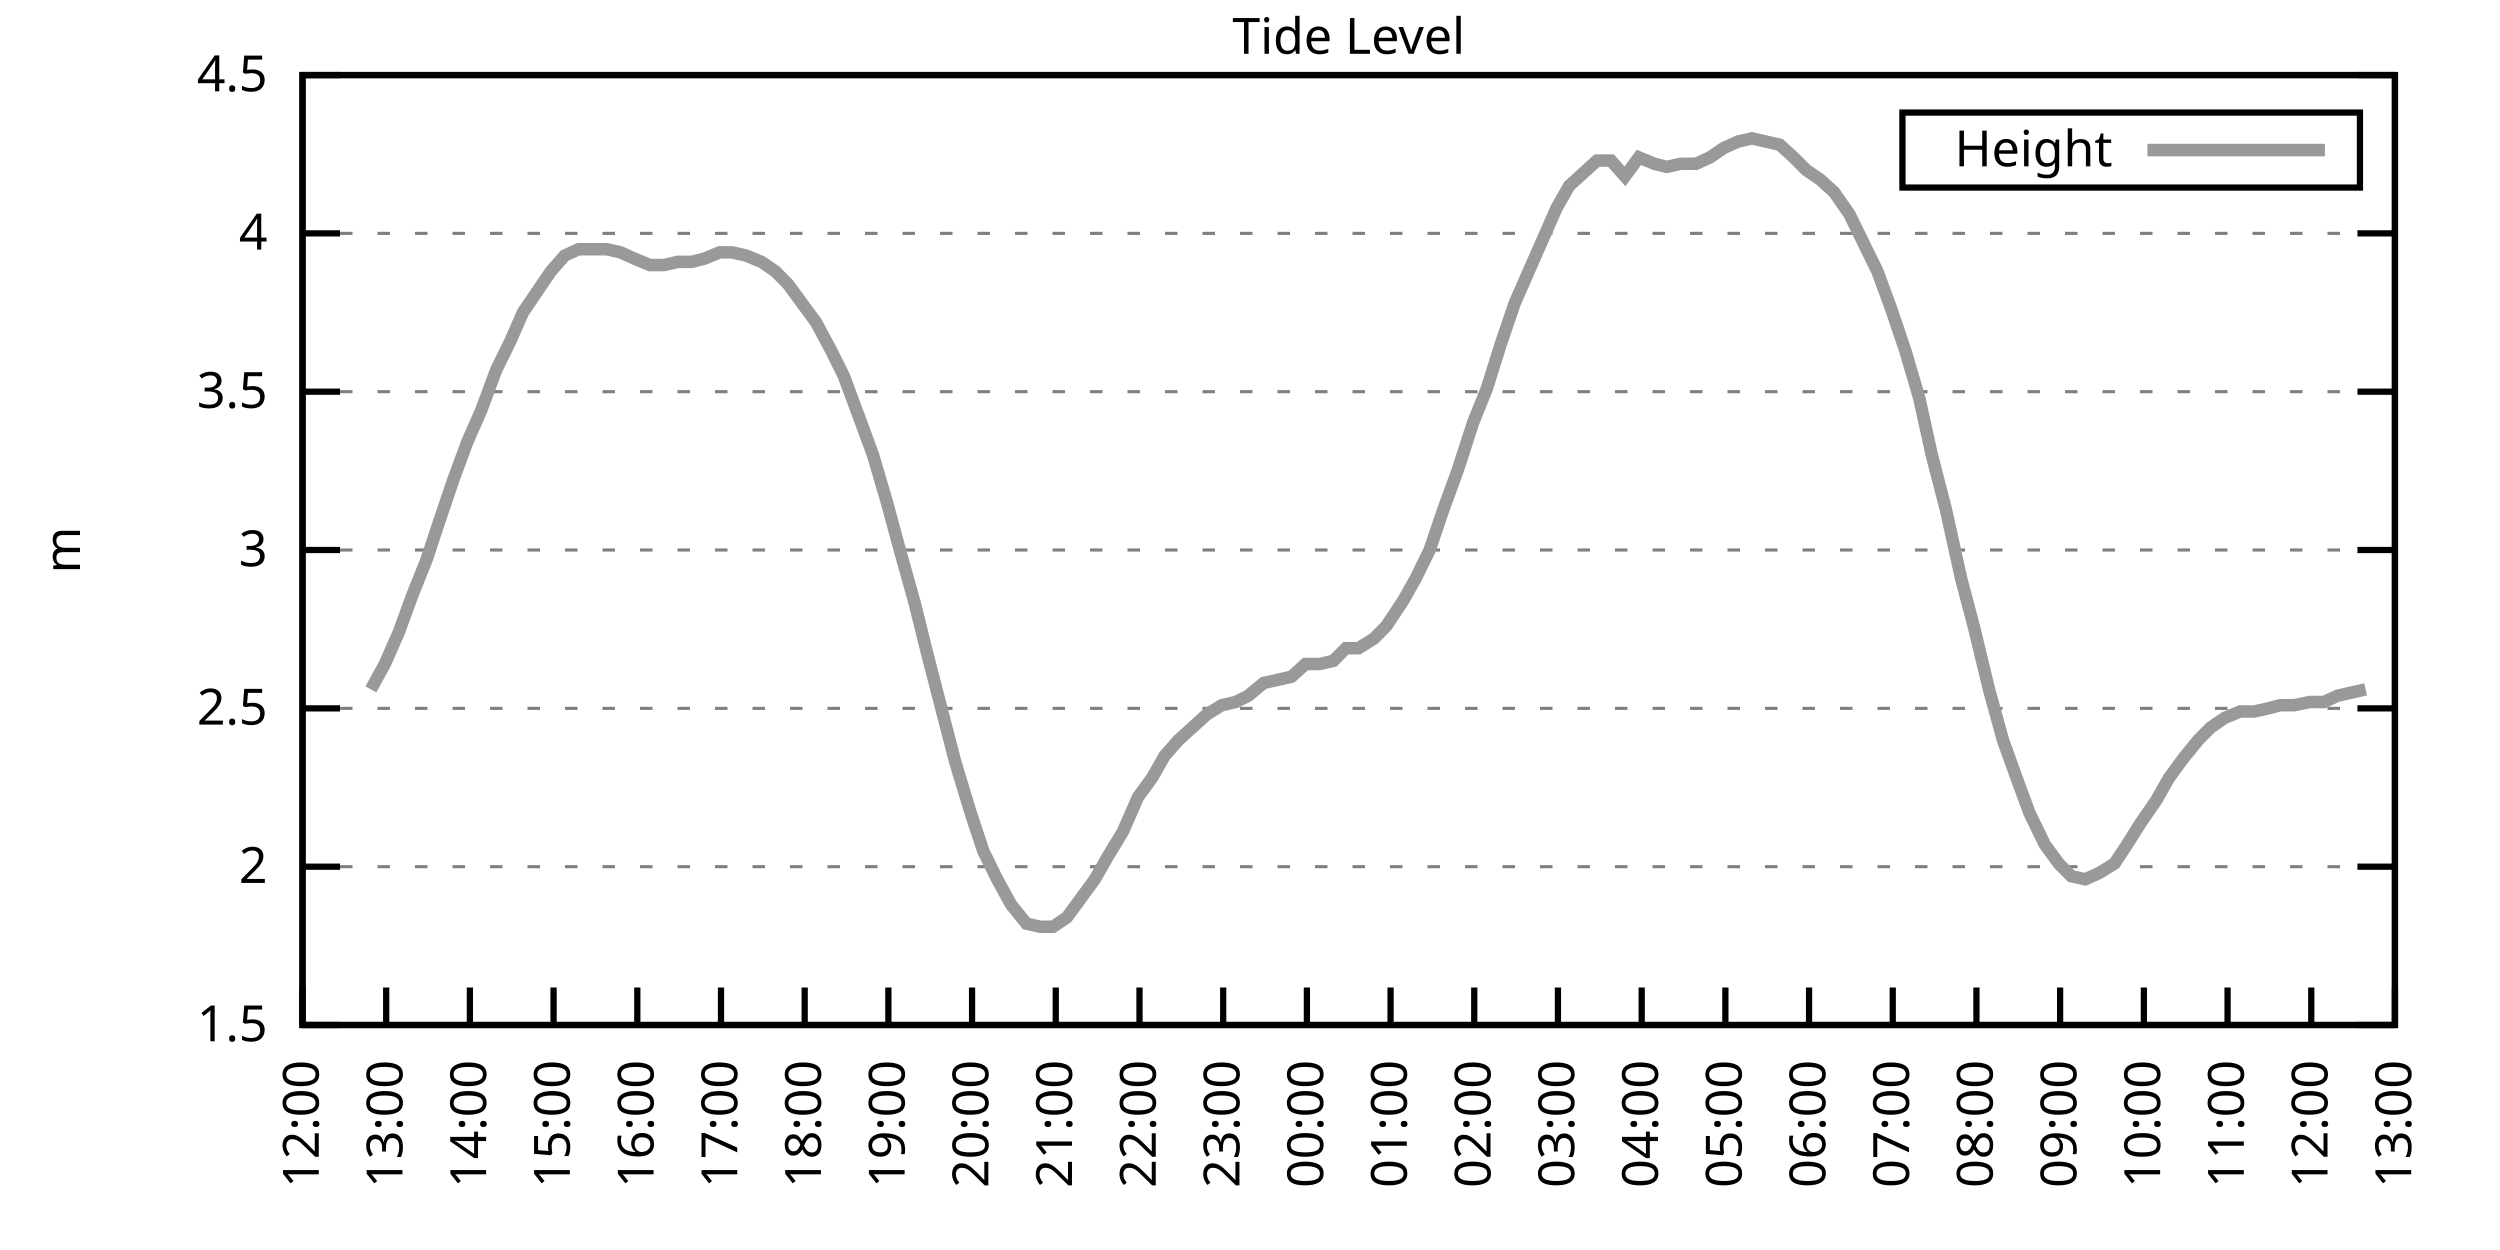
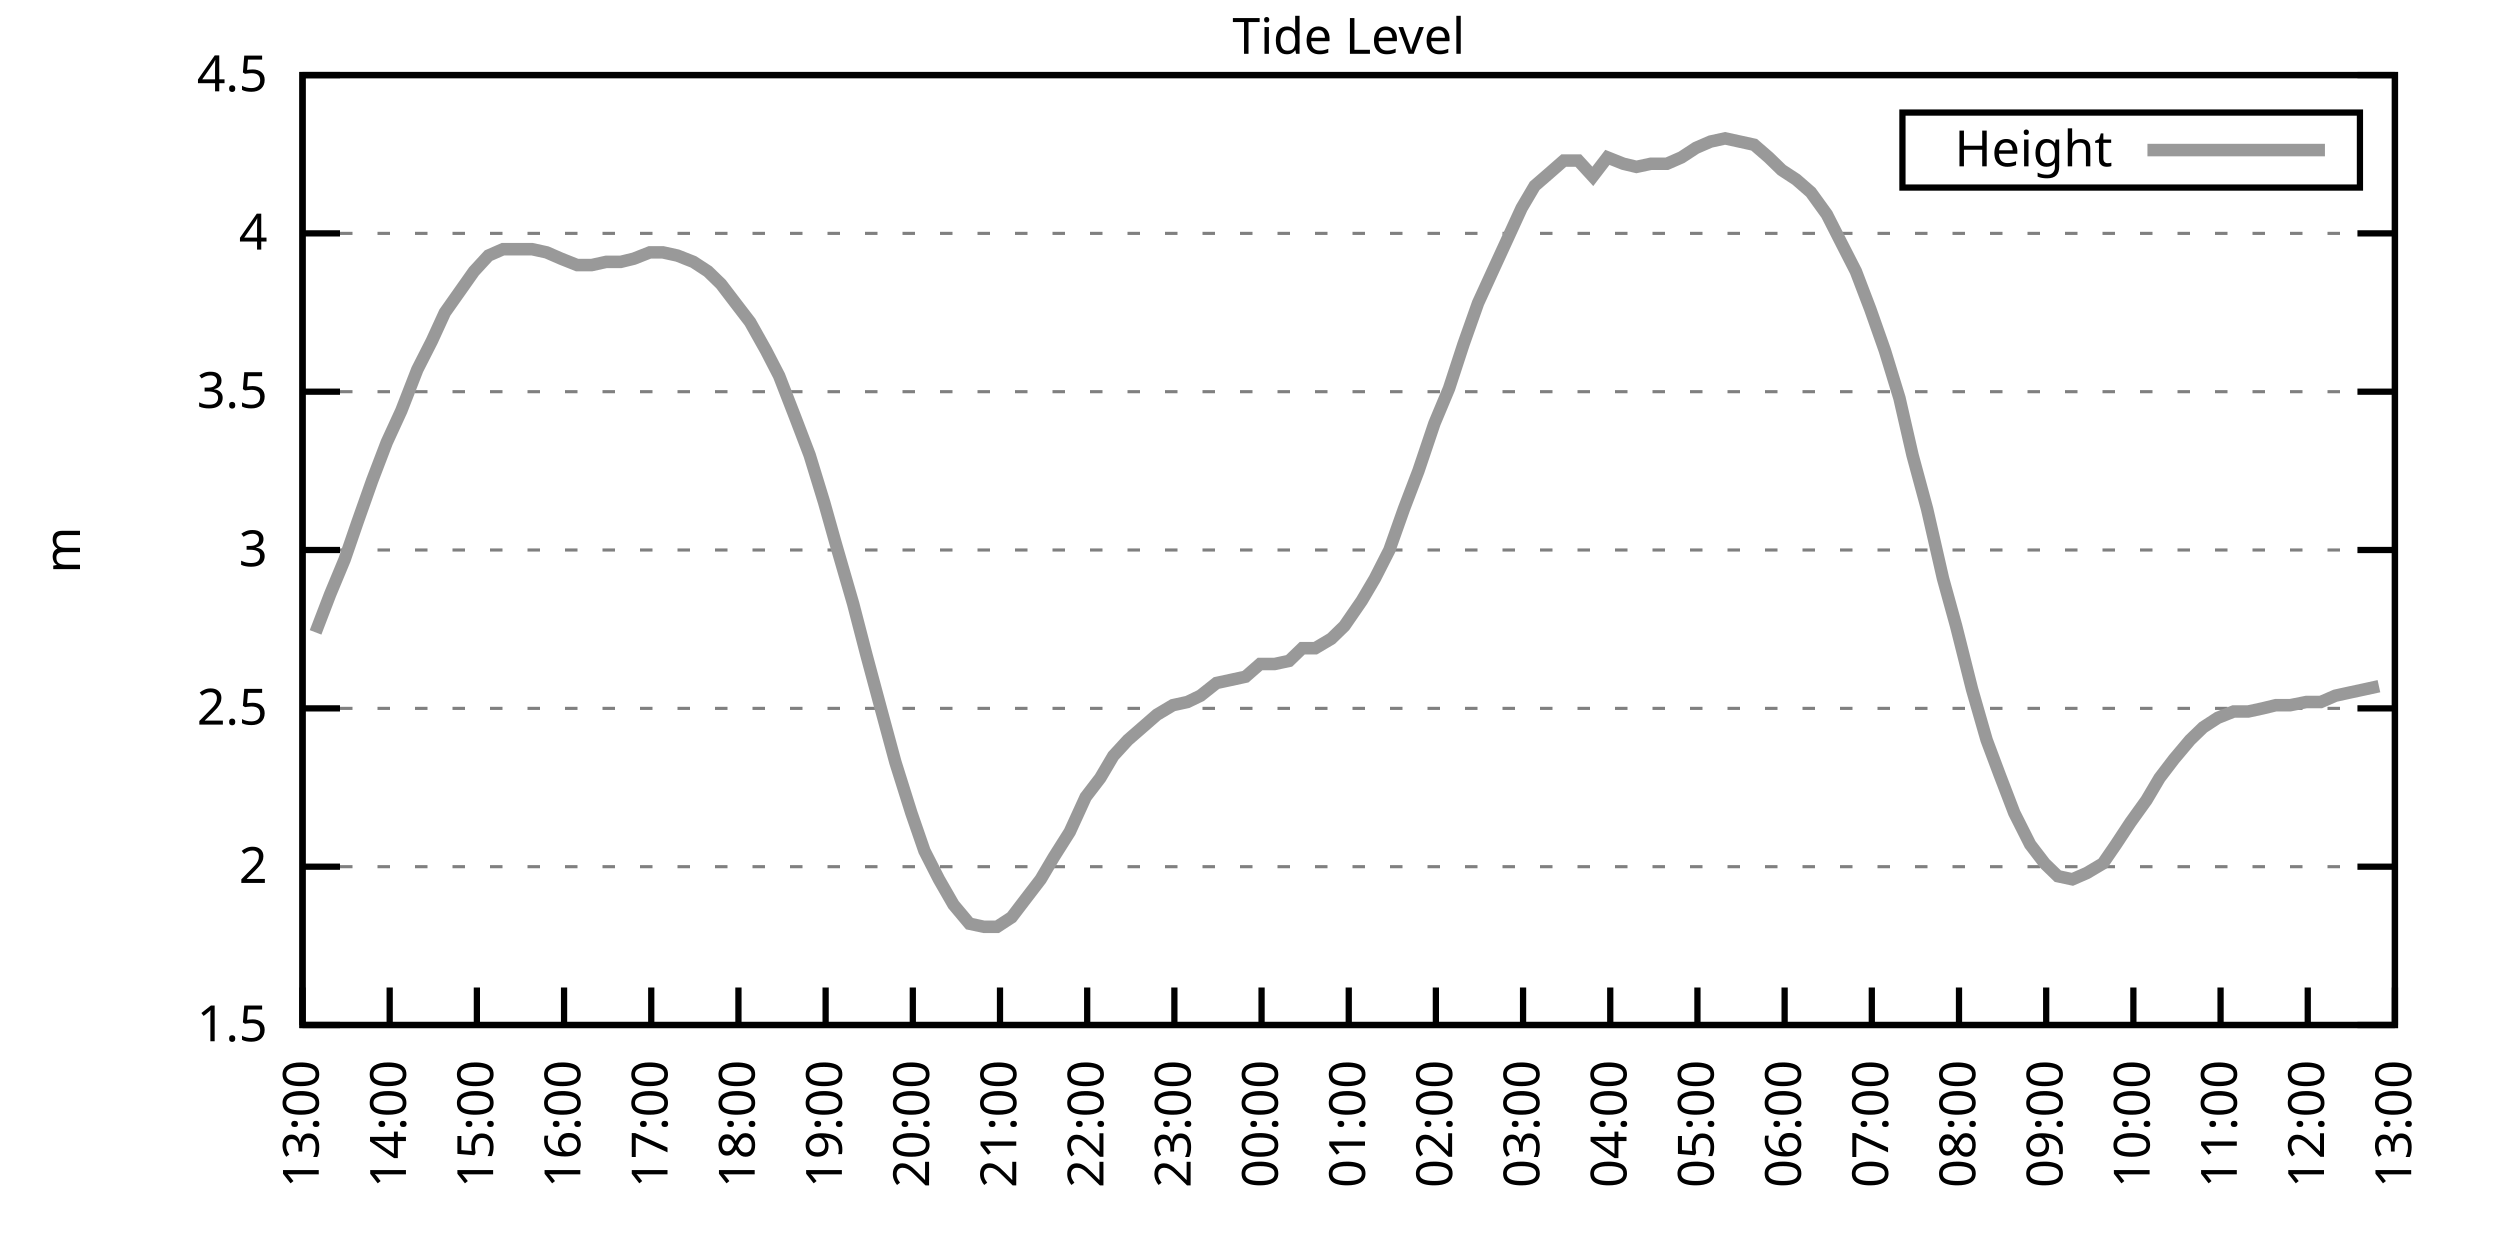
<svg xmlns="http://www.w3.org/2000/svg" xmlns:xlink="http://www.w3.org/1999/xlink" width="400" height="200" viewBox="0 0 400 200">
  <g id="gnuplot_canvas">
    <rect x="0" y="0" width="400" height="200" fill="none" />
    <defs>
      <circle id="gpDot" r="0.5" stroke-width="0.5" stroke="currentColor" />
      <path id="gpPt0" stroke-width="0.333" stroke="currentColor" d="M-1,0 h2 M0,-1 v2" />
      <path id="gpPt1" stroke-width="0.333" stroke="currentColor" d="M-1,-1 L1,1 M1,-1 L-1,1" />
      <path id="gpPt2" stroke-width="0.333" stroke="currentColor" d="M-1,0 L1,0 M0,-1 L0,1 M-1,-1 L1,1 M-1,1 L1,-1" />
      <rect id="gpPt3" stroke-width="0.333" stroke="currentColor" x="-1" y="-1" width="2" height="2" />
      <rect id="gpPt4" stroke-width="0.333" stroke="currentColor" fill="currentColor" x="-1" y="-1" width="2" height="2" />
      <circle id="gpPt5" stroke-width="0.333" stroke="currentColor" cx="0" cy="0" r="1" />
      <use xlink:href="#gpPt5" id="gpPt6" fill="currentColor" stroke="none" />
      <path id="gpPt7" stroke-width="0.333" stroke="currentColor" d="M0,-1.33 L-1.33,0.67 L1.33,0.67 z" />
      <use xlink:href="#gpPt7" id="gpPt8" fill="currentColor" stroke="none" />
      <use xlink:href="#gpPt7" id="gpPt9" stroke="currentColor" transform="rotate(180)" />
      <use xlink:href="#gpPt9" id="gpPt10" fill="currentColor" stroke="none" />
      <use xlink:href="#gpPt3" id="gpPt11" stroke="currentColor" transform="rotate(45)" />
      <use xlink:href="#gpPt11" id="gpPt12" fill="currentColor" stroke="none" />
      <path id="gpPt13" stroke-width="0.333" stroke="currentColor" d="M0,1.330 L1.265,0.411 L0.782,-1.067 L-0.782,-1.076 L-1.265,0.411 z" />
      <use xlink:href="#gpPt13" id="gpPt14" fill="currentColor" stroke="none" />
      <filter id="textbox" filterUnits="objectBoundingBox" x="0" y="0" height="1" width="1">
        <feFlood flood-color="white" flood-opacity="1" result="bgnd" />
        <feComposite in="SourceGraphic" in2="bgnd" operator="atop" />
      </filter>
      <filter id="greybox" filterUnits="objectBoundingBox" x="0" y="0" height="1" width="1">
        <feFlood flood-color="lightgrey" flood-opacity="1" result="grey" />
        <feComposite in="SourceGraphic" in2="grey" operator="atop" />
      </filter>
    </defs>
    <g fill="none" color="white" stroke="currentColor" stroke-width="1.00" stroke-linecap="butt" stroke-linejoin="miter">
</g>
    <g fill="none" color="black" stroke="currentColor" stroke-width="1.00" stroke-linecap="butt" stroke-linejoin="miter">
      <g stroke="none" shape-rendering="crispEdges">
        <polygon fill="rgb(255, 255, 255)" points="48.40,164.00 383.18,164.00 383.18,12.02 48.40,12.02 " />
      </g>
    </g>
    <g fill="none" color="black" stroke="currentColor" stroke-width="1.00" stroke-linecap="butt" stroke-linejoin="miter">
</g>
    <g fill="none" color="black" stroke="black" stroke-width="0.50" stroke-linecap="butt" stroke-linejoin="miter">
</g>
    <g fill="none" color="gray" stroke="currentColor" stroke-width="0.50" stroke-linecap="butt" stroke-linejoin="miter">
      <path stroke="gray" stroke-dasharray="2,4" class="gridline" d="M48.40,164.00 L383.19,164.00  " />
    </g>
    <g fill="none" color="gray" stroke="gray" stroke-width="1.00" stroke-linecap="butt" stroke-linejoin="miter">
</g>
    <g fill="none" color="black" stroke="currentColor" stroke-width="1.00" stroke-linecap="butt" stroke-linejoin="miter">
      <path stroke="black" d="M48.40,164.00 L54.40,164.00 M383.19,164.00 L377.19,164.00  " />
      <g transform="translate(42.80,166.60)" stroke="none" fill="black" font-family="Sans" font-size="8.00" text-anchor="end">
        <text>
          <tspan font-family="Sans"> 1.5</tspan>
        </text>
      </g>
    </g>
    <g fill="none" color="black" stroke="currentColor" stroke-width="1.00" stroke-linecap="butt" stroke-linejoin="miter">
</g>
    <g fill="none" color="black" stroke="black" stroke-width="0.50" stroke-linecap="butt" stroke-linejoin="miter">
</g>
    <g fill="none" color="gray" stroke="currentColor" stroke-width="0.50" stroke-linecap="butt" stroke-linejoin="miter">
      <path stroke="gray" stroke-dasharray="2,4" class="gridline" d="M48.40,138.67 L383.19,138.67  " />
    </g>
    <g fill="none" color="gray" stroke="gray" stroke-width="1.00" stroke-linecap="butt" stroke-linejoin="miter">
</g>
    <g fill="none" color="black" stroke="currentColor" stroke-width="1.00" stroke-linecap="butt" stroke-linejoin="miter">
      <path stroke="black" d="M48.40,138.67 L54.40,138.67 M383.19,138.67 L377.19,138.67  " />
      <g transform="translate(42.80,141.27)" stroke="none" fill="black" font-family="Sans" font-size="8.00" text-anchor="end">
        <text>
          <tspan font-family="Sans"> 2</tspan>
        </text>
      </g>
    </g>
    <g fill="none" color="black" stroke="currentColor" stroke-width="1.00" stroke-linecap="butt" stroke-linejoin="miter">
</g>
    <g fill="none" color="black" stroke="black" stroke-width="0.50" stroke-linecap="butt" stroke-linejoin="miter">
</g>
    <g fill="none" color="gray" stroke="currentColor" stroke-width="0.50" stroke-linecap="butt" stroke-linejoin="miter">
      <path stroke="gray" stroke-dasharray="2,4" class="gridline" d="M48.40,113.34 L383.19,113.34  " />
    </g>
    <g fill="none" color="gray" stroke="gray" stroke-width="1.00" stroke-linecap="butt" stroke-linejoin="miter">
</g>
    <g fill="none" color="black" stroke="currentColor" stroke-width="1.00" stroke-linecap="butt" stroke-linejoin="miter">
      <path stroke="black" d="M48.40,113.34 L54.40,113.34 M383.19,113.34 L377.19,113.34  " />
      <g transform="translate(42.80,115.94)" stroke="none" fill="black" font-family="Sans" font-size="8.00" text-anchor="end">
        <text>
          <tspan font-family="Sans"> 2.5</tspan>
        </text>
      </g>
    </g>
    <g fill="none" color="black" stroke="currentColor" stroke-width="1.00" stroke-linecap="butt" stroke-linejoin="miter">
</g>
    <g fill="none" color="black" stroke="black" stroke-width="0.50" stroke-linecap="butt" stroke-linejoin="miter">
</g>
    <g fill="none" color="gray" stroke="currentColor" stroke-width="0.50" stroke-linecap="butt" stroke-linejoin="miter">
      <path stroke="gray" stroke-dasharray="2,4" class="gridline" d="M48.40,88.00 L383.19,88.00  " />
    </g>
    <g fill="none" color="gray" stroke="gray" stroke-width="1.00" stroke-linecap="butt" stroke-linejoin="miter">
</g>
    <g fill="none" color="black" stroke="currentColor" stroke-width="1.00" stroke-linecap="butt" stroke-linejoin="miter">
      <path stroke="black" d="M48.40,88.00 L54.40,88.00 M383.19,88.00 L377.19,88.00  " />
      <g transform="translate(42.80,90.60)" stroke="none" fill="black" font-family="Sans" font-size="8.00" text-anchor="end">
        <text>
          <tspan font-family="Sans"> 3</tspan>
        </text>
      </g>
    </g>
    <g fill="none" color="black" stroke="currentColor" stroke-width="1.00" stroke-linecap="butt" stroke-linejoin="miter">
</g>
    <g fill="none" color="black" stroke="black" stroke-width="0.50" stroke-linecap="butt" stroke-linejoin="miter">
</g>
    <g fill="none" color="gray" stroke="currentColor" stroke-width="0.50" stroke-linecap="butt" stroke-linejoin="miter">
      <path stroke="gray" stroke-dasharray="2,4" class="gridline" d="M48.40,62.67 L383.19,62.67  " />
    </g>
    <g fill="none" color="gray" stroke="gray" stroke-width="1.00" stroke-linecap="butt" stroke-linejoin="miter">
</g>
    <g fill="none" color="black" stroke="currentColor" stroke-width="1.00" stroke-linecap="butt" stroke-linejoin="miter">
      <path stroke="black" d="M48.40,62.67 L54.40,62.67 M383.19,62.67 L377.19,62.67  " />
      <g transform="translate(42.80,65.27)" stroke="none" fill="black" font-family="Sans" font-size="8.00" text-anchor="end">
        <text>
          <tspan font-family="Sans"> 3.5</tspan>
        </text>
      </g>
    </g>
    <g fill="none" color="black" stroke="currentColor" stroke-width="1.00" stroke-linecap="butt" stroke-linejoin="miter">
</g>
    <g fill="none" color="black" stroke="black" stroke-width="0.50" stroke-linecap="butt" stroke-linejoin="miter">
</g>
    <g fill="none" color="gray" stroke="currentColor" stroke-width="0.50" stroke-linecap="butt" stroke-linejoin="miter">
      <path stroke="gray" stroke-dasharray="2,4" class="gridline" d="M48.40,37.34 L383.19,37.34  " />
    </g>
    <g fill="none" color="gray" stroke="gray" stroke-width="1.00" stroke-linecap="butt" stroke-linejoin="miter">
</g>
    <g fill="none" color="black" stroke="currentColor" stroke-width="1.00" stroke-linecap="butt" stroke-linejoin="miter">
      <path stroke="black" d="M48.40,37.34 L54.40,37.34 M383.19,37.34 L377.19,37.34  " />
      <g transform="translate(42.80,39.94)" stroke="none" fill="black" font-family="Sans" font-size="8.00" text-anchor="end">
        <text>
          <tspan font-family="Sans"> 4</tspan>
        </text>
      </g>
    </g>
    <g fill="none" color="black" stroke="currentColor" stroke-width="1.00" stroke-linecap="butt" stroke-linejoin="miter">
</g>
    <g fill="none" color="black" stroke="black" stroke-width="0.50" stroke-linecap="butt" stroke-linejoin="miter">
</g>
    <g fill="none" color="gray" stroke="currentColor" stroke-width="0.50" stroke-linecap="butt" stroke-linejoin="miter">
      <path stroke="gray" stroke-dasharray="2,4" class="gridline" d="M48.40,12.01 L383.19,12.01  " />
    </g>
    <g fill="none" color="gray" stroke="gray" stroke-width="1.00" stroke-linecap="butt" stroke-linejoin="miter">
</g>
    <g fill="none" color="black" stroke="currentColor" stroke-width="1.00" stroke-linecap="butt" stroke-linejoin="miter">
      <path stroke="black" d="M48.40,12.01 L54.40,12.01 M383.19,12.01 L377.19,12.01  " />
      <g transform="translate(42.80,14.61)" stroke="none" fill="black" font-family="Sans" font-size="8.00" text-anchor="end">
        <text>
          <tspan font-family="Sans"> 4.5</tspan>
        </text>
      </g>
    </g>
    <g fill="none" color="black" stroke="currentColor" stroke-width="1.00" stroke-linecap="butt" stroke-linejoin="miter">
      <path stroke="black" d="M48.40,164.00 L48.40,158.00  " />
      <g transform="translate(51.00,169.60) rotate(270.00)" stroke="none" fill="black" font-family="Sans" font-size="8.00" text-anchor="end">
        <text>
-           <tspan font-family="Sans">12:00</tspan>
-         </text>
-       </g>
-     </g>
-     <g fill="none" color="black" stroke="currentColor" stroke-width="1.00" stroke-linecap="butt" stroke-linejoin="miter">
-       <path stroke="black" d="M61.79,164.00 L61.79,158.00  " />
-       <g transform="translate(64.39,169.60) rotate(270.00)" stroke="none" fill="black" font-family="Sans" font-size="8.00" text-anchor="end">
-         <text>
          <tspan font-family="Sans">13:00</tspan>
        </text>
      </g>
    </g>
    <g fill="none" color="black" stroke="currentColor" stroke-width="1.00" stroke-linecap="butt" stroke-linejoin="miter">
-       <path stroke="black" d="M75.18,164.00 L75.18,158.00  " />
-       <g transform="translate(77.78,169.60) rotate(270.00)" stroke="none" fill="black" font-family="Sans" font-size="8.00" text-anchor="end">
+       <path stroke="black" d="M62.35,164.00 L62.35,158.00  " />
+       <g transform="translate(64.95,169.60) rotate(270.00)" stroke="none" fill="black" font-family="Sans" font-size="8.00" text-anchor="end">
        <text>
          <tspan font-family="Sans">14:00</tspan>
        </text>
      </g>
    </g>
    <g fill="none" color="black" stroke="currentColor" stroke-width="1.00" stroke-linecap="butt" stroke-linejoin="miter">
-       <path stroke="black" d="M88.57,164.00 L88.57,158.00  " />
-       <g transform="translate(91.17,169.60) rotate(270.00)" stroke="none" fill="black" font-family="Sans" font-size="8.00" text-anchor="end">
+       <path stroke="black" d="M76.30,164.00 L76.30,158.00  " />
+       <g transform="translate(78.90,169.60) rotate(270.00)" stroke="none" fill="black" font-family="Sans" font-size="8.00" text-anchor="end">
        <text>
          <tspan font-family="Sans">15:00</tspan>
        </text>
      </g>
    </g>
    <g fill="none" color="black" stroke="currentColor" stroke-width="1.00" stroke-linecap="butt" stroke-linejoin="miter">
-       <path stroke="black" d="M101.97,164.00 L101.97,158.00  " />
-       <g transform="translate(104.57,169.60) rotate(270.00)" stroke="none" fill="black" font-family="Sans" font-size="8.00" text-anchor="end">
+       <path stroke="black" d="M90.25,164.00 L90.25,158.00  " />
+       <g transform="translate(92.85,169.60) rotate(270.00)" stroke="none" fill="black" font-family="Sans" font-size="8.00" text-anchor="end">
        <text>
          <tspan font-family="Sans">16:00</tspan>
        </text>
      </g>
    </g>
    <g fill="none" color="black" stroke="currentColor" stroke-width="1.00" stroke-linecap="butt" stroke-linejoin="miter">
-       <path stroke="black" d="M115.36,164.00 L115.36,158.00  " />
-       <g transform="translate(117.96,169.60) rotate(270.00)" stroke="none" fill="black" font-family="Sans" font-size="8.00" text-anchor="end">
+       <path stroke="black" d="M104.20,164.00 L104.20,158.00  " />
+       <g transform="translate(106.80,169.60) rotate(270.00)" stroke="none" fill="black" font-family="Sans" font-size="8.00" text-anchor="end">
        <text>
          <tspan font-family="Sans">17:00</tspan>
        </text>
      </g>
    </g>
    <g fill="none" color="black" stroke="currentColor" stroke-width="1.00" stroke-linecap="butt" stroke-linejoin="miter">
-       <path stroke="black" d="M128.75,164.00 L128.75,158.00  " />
-       <g transform="translate(131.35,169.60) rotate(270.00)" stroke="none" fill="black" font-family="Sans" font-size="8.00" text-anchor="end">
+       <path stroke="black" d="M118.15,164.00 L118.15,158.00  " />
+       <g transform="translate(120.75,169.60) rotate(270.00)" stroke="none" fill="black" font-family="Sans" font-size="8.00" text-anchor="end">
        <text>
          <tspan font-family="Sans">18:00</tspan>
        </text>
      </g>
    </g>
    <g fill="none" color="black" stroke="currentColor" stroke-width="1.00" stroke-linecap="butt" stroke-linejoin="miter">
-       <path stroke="black" d="M142.14,164.00 L142.14,158.00  " />
-       <g transform="translate(144.74,169.60) rotate(270.00)" stroke="none" fill="black" font-family="Sans" font-size="8.00" text-anchor="end">
+       <path stroke="black" d="M132.10,164.00 L132.10,158.00  " />
+       <g transform="translate(134.70,169.60) rotate(270.00)" stroke="none" fill="black" font-family="Sans" font-size="8.00" text-anchor="end">
        <text>
          <tspan font-family="Sans">19:00</tspan>
        </text>
      </g>
    </g>
    <g fill="none" color="black" stroke="currentColor" stroke-width="1.00" stroke-linecap="butt" stroke-linejoin="miter">
-       <path stroke="black" d="M155.53,164.00 L155.53,158.00  " />
-       <g transform="translate(158.13,169.60) rotate(270.00)" stroke="none" fill="black" font-family="Sans" font-size="8.00" text-anchor="end">
+       <path stroke="black" d="M146.05,164.00 L146.05,158.00  " />
+       <g transform="translate(148.65,169.60) rotate(270.00)" stroke="none" fill="black" font-family="Sans" font-size="8.00" text-anchor="end">
        <text>
          <tspan font-family="Sans">20:00</tspan>
        </text>
      </g>
    </g>
    <g fill="none" color="black" stroke="currentColor" stroke-width="1.00" stroke-linecap="butt" stroke-linejoin="miter">
-       <path stroke="black" d="M168.92,164.00 L168.92,158.00  " />
-       <g transform="translate(171.52,169.60) rotate(270.00)" stroke="none" fill="black" font-family="Sans" font-size="8.00" text-anchor="end">
+       <path stroke="black" d="M160.00,164.00 L160.00,158.00  " />
+       <g transform="translate(162.60,169.60) rotate(270.00)" stroke="none" fill="black" font-family="Sans" font-size="8.00" text-anchor="end">
        <text>
          <tspan font-family="Sans">21:00</tspan>
        </text>
      </g>
    </g>
    <g fill="none" color="black" stroke="currentColor" stroke-width="1.00" stroke-linecap="butt" stroke-linejoin="miter">
-       <path stroke="black" d="M182.32,164.00 L182.32,158.00  " />
-       <g transform="translate(184.92,169.60) rotate(270.00)" stroke="none" fill="black" font-family="Sans" font-size="8.00" text-anchor="end">
+       <path stroke="black" d="M173.95,164.00 L173.95,158.00  " />
+       <g transform="translate(176.55,169.60) rotate(270.00)" stroke="none" fill="black" font-family="Sans" font-size="8.00" text-anchor="end">
        <text>
          <tspan font-family="Sans">22:00</tspan>
        </text>
      </g>
    </g>
    <g fill="none" color="black" stroke="currentColor" stroke-width="1.00" stroke-linecap="butt" stroke-linejoin="miter">
-       <path stroke="black" d="M195.71,164.00 L195.71,158.00  " />
-       <g transform="translate(198.31,169.60) rotate(270.00)" stroke="none" fill="black" font-family="Sans" font-size="8.00" text-anchor="end">
+       <path stroke="black" d="M187.90,164.00 L187.90,158.00  " />
+       <g transform="translate(190.50,169.60) rotate(270.00)" stroke="none" fill="black" font-family="Sans" font-size="8.00" text-anchor="end">
        <text>
          <tspan font-family="Sans">23:00</tspan>
        </text>
      </g>
    </g>
    <g fill="none" color="black" stroke="currentColor" stroke-width="1.00" stroke-linecap="butt" stroke-linejoin="miter">
-       <path stroke="black" d="M209.10,164.00 L209.10,158.00  " />
-       <g transform="translate(211.70,169.60) rotate(270.00)" stroke="none" fill="black" font-family="Sans" font-size="8.00" text-anchor="end">
+       <path stroke="black" d="M201.85,164.00 L201.85,158.00  " />
+       <g transform="translate(204.45,169.60) rotate(270.00)" stroke="none" fill="black" font-family="Sans" font-size="8.00" text-anchor="end">
        <text>
          <tspan font-family="Sans">00:00</tspan>
        </text>
      </g>
    </g>
    <g fill="none" color="black" stroke="currentColor" stroke-width="1.00" stroke-linecap="butt" stroke-linejoin="miter">
-       <path stroke="black" d="M222.49,164.00 L222.49,158.00  " />
-       <g transform="translate(225.09,169.60) rotate(270.00)" stroke="none" fill="black" font-family="Sans" font-size="8.00" text-anchor="end">
+       <path stroke="black" d="M215.80,164.00 L215.80,158.00  " />
+       <g transform="translate(218.40,169.60) rotate(270.00)" stroke="none" fill="black" font-family="Sans" font-size="8.00" text-anchor="end">
        <text>
          <tspan font-family="Sans">01:00</tspan>
        </text>
      </g>
    </g>
    <g fill="none" color="black" stroke="currentColor" stroke-width="1.00" stroke-linecap="butt" stroke-linejoin="miter">
-       <path stroke="black" d="M235.88,164.00 L235.88,158.00  " />
-       <g transform="translate(238.48,169.60) rotate(270.00)" stroke="none" fill="black" font-family="Sans" font-size="8.00" text-anchor="end">
+       <path stroke="black" d="M229.74,164.00 L229.74,158.00  " />
+       <g transform="translate(232.34,169.60) rotate(270.00)" stroke="none" fill="black" font-family="Sans" font-size="8.00" text-anchor="end">
        <text>
          <tspan font-family="Sans">02:00</tspan>
        </text>
      </g>
    </g>
    <g fill="none" color="black" stroke="currentColor" stroke-width="1.00" stroke-linecap="butt" stroke-linejoin="miter">
-       <path stroke="black" d="M249.27,164.00 L249.27,158.00  " />
-       <g transform="translate(251.87,169.60) rotate(270.00)" stroke="none" fill="black" font-family="Sans" font-size="8.00" text-anchor="end">
+       <path stroke="black" d="M243.69,164.00 L243.69,158.00  " />
+       <g transform="translate(246.29,169.60) rotate(270.00)" stroke="none" fill="black" font-family="Sans" font-size="8.00" text-anchor="end">
        <text>
          <tspan font-family="Sans">03:00</tspan>
        </text>
      </g>
    </g>
    <g fill="none" color="black" stroke="currentColor" stroke-width="1.00" stroke-linecap="butt" stroke-linejoin="miter">
-       <path stroke="black" d="M262.67,164.00 L262.67,158.00  " />
-       <g transform="translate(265.27,169.60) rotate(270.00)" stroke="none" fill="black" font-family="Sans" font-size="8.00" text-anchor="end">
+       <path stroke="black" d="M257.64,164.00 L257.64,158.00  " />
+       <g transform="translate(260.24,169.60) rotate(270.00)" stroke="none" fill="black" font-family="Sans" font-size="8.00" text-anchor="end">
        <text>
          <tspan font-family="Sans">04:00</tspan>
        </text>
      </g>
    </g>
    <g fill="none" color="black" stroke="currentColor" stroke-width="1.00" stroke-linecap="butt" stroke-linejoin="miter">
-       <path stroke="black" d="M276.06,164.00 L276.06,158.00  " />
-       <g transform="translate(278.66,169.60) rotate(270.00)" stroke="none" fill="black" font-family="Sans" font-size="8.00" text-anchor="end">
+       <path stroke="black" d="M271.59,164.00 L271.59,158.00  " />
+       <g transform="translate(274.19,169.60) rotate(270.00)" stroke="none" fill="black" font-family="Sans" font-size="8.00" text-anchor="end">
        <text>
          <tspan font-family="Sans">05:00</tspan>
        </text>
      </g>
    </g>
    <g fill="none" color="black" stroke="currentColor" stroke-width="1.00" stroke-linecap="butt" stroke-linejoin="miter">
-       <path stroke="black" d="M289.45,164.00 L289.45,158.00  " />
-       <g transform="translate(292.05,169.60) rotate(270.00)" stroke="none" fill="black" font-family="Sans" font-size="8.00" text-anchor="end">
+       <path stroke="black" d="M285.54,164.00 L285.54,158.00  " />
+       <g transform="translate(288.14,169.60) rotate(270.00)" stroke="none" fill="black" font-family="Sans" font-size="8.00" text-anchor="end">
        <text>
          <tspan font-family="Sans">06:00</tspan>
        </text>
      </g>
    </g>
    <g fill="none" color="black" stroke="currentColor" stroke-width="1.00" stroke-linecap="butt" stroke-linejoin="miter">
-       <path stroke="black" d="M302.84,164.00 L302.84,158.00  " />
-       <g transform="translate(305.44,169.60) rotate(270.00)" stroke="none" fill="black" font-family="Sans" font-size="8.00" text-anchor="end">
+       <path stroke="black" d="M299.49,164.00 L299.49,158.00  " />
+       <g transform="translate(302.09,169.60) rotate(270.00)" stroke="none" fill="black" font-family="Sans" font-size="8.00" text-anchor="end">
        <text>
          <tspan font-family="Sans">07:00</tspan>
        </text>
      </g>
    </g>
    <g fill="none" color="black" stroke="currentColor" stroke-width="1.00" stroke-linecap="butt" stroke-linejoin="miter">
-       <path stroke="black" d="M316.23,164.00 L316.23,158.00  " />
-       <g transform="translate(318.83,169.60) rotate(270.00)" stroke="none" fill="black" font-family="Sans" font-size="8.00" text-anchor="end">
+       <path stroke="black" d="M313.44,164.00 L313.44,158.00  " />
+       <g transform="translate(316.04,169.60) rotate(270.00)" stroke="none" fill="black" font-family="Sans" font-size="8.00" text-anchor="end">
        <text>
          <tspan font-family="Sans">08:00</tspan>
        </text>
      </g>
    </g>
    <g fill="none" color="black" stroke="currentColor" stroke-width="1.00" stroke-linecap="butt" stroke-linejoin="miter">
-       <path stroke="black" d="M329.62,164.00 L329.62,158.00  " />
-       <g transform="translate(332.22,169.60) rotate(270.00)" stroke="none" fill="black" font-family="Sans" font-size="8.00" text-anchor="end">
+       <path stroke="black" d="M327.39,164.00 L327.39,158.00  " />
+       <g transform="translate(329.99,169.60) rotate(270.00)" stroke="none" fill="black" font-family="Sans" font-size="8.00" text-anchor="end">
        <text>
          <tspan font-family="Sans">09:00</tspan>
        </text>
      </g>
    </g>
    <g fill="none" color="black" stroke="currentColor" stroke-width="1.00" stroke-linecap="butt" stroke-linejoin="miter">
-       <path stroke="black" d="M343.02,164.00 L343.02,158.00  " />
-       <g transform="translate(345.62,169.60) rotate(270.00)" stroke="none" fill="black" font-family="Sans" font-size="8.00" text-anchor="end">
+       <path stroke="black" d="M341.34,164.00 L341.34,158.00  " />
+       <g transform="translate(343.94,169.60) rotate(270.00)" stroke="none" fill="black" font-family="Sans" font-size="8.00" text-anchor="end">
        <text>
          <tspan font-family="Sans">10:00</tspan>
        </text>
      </g>
    </g>
    <g fill="none" color="black" stroke="currentColor" stroke-width="1.00" stroke-linecap="butt" stroke-linejoin="miter">
-       <path stroke="black" d="M356.41,164.00 L356.41,158.00  " />
-       <g transform="translate(359.01,169.60) rotate(270.00)" stroke="none" fill="black" font-family="Sans" font-size="8.00" text-anchor="end">
+       <path stroke="black" d="M355.29,164.00 L355.29,158.00  " />
+       <g transform="translate(357.89,169.60) rotate(270.00)" stroke="none" fill="black" font-family="Sans" font-size="8.00" text-anchor="end">
        <text>
          <tspan font-family="Sans">11:00</tspan>
        </text>
      </g>
    </g>
    <g fill="none" color="black" stroke="currentColor" stroke-width="1.00" stroke-linecap="butt" stroke-linejoin="miter">
-       <path stroke="black" d="M369.80,164.00 L369.80,158.00  " />
-       <g transform="translate(372.40,169.60) rotate(270.00)" stroke="none" fill="black" font-family="Sans" font-size="8.00" text-anchor="end">
+       <path stroke="black" d="M369.24,164.00 L369.24,158.00  " />
+       <g transform="translate(371.84,169.60) rotate(270.00)" stroke="none" fill="black" font-family="Sans" font-size="8.00" text-anchor="end">
        <text>
          <tspan font-family="Sans">12:00</tspan>
        </text>
      </g>
    </g>
    <g fill="none" color="black" stroke="currentColor" stroke-width="1.00" stroke-linecap="butt" stroke-linejoin="miter">
      <path stroke="black" d="M383.19,164.00 L383.19,158.00  " />
      <g transform="translate(385.79,169.60) rotate(270.00)" stroke="none" fill="black" font-family="Sans" font-size="8.00" text-anchor="end">
        <text>
          <tspan font-family="Sans">13:00</tspan>
        </text>
      </g>
    </g>
    <g fill="none" color="black" stroke="currentColor" stroke-width="1.00" stroke-linecap="butt" stroke-linejoin="miter">
</g>
    <g fill="none" color="black" stroke="currentColor" stroke-width="1.00" stroke-linecap="butt" stroke-linejoin="miter">
      <path stroke="black" d="M48.40,12.01 L48.40,164.00 L383.19,164.00 L383.19,12.01 L48.40,12.01 Z  " />
    </g>
    <g fill="none" color="black" stroke="currentColor" stroke-width="1.00" stroke-linecap="butt" stroke-linejoin="miter">
</g>
    <g fill="none" color="black" stroke="currentColor" stroke-width="1.00" stroke-linecap="butt" stroke-linejoin="miter">
      <path stroke="black" d="M304.39,30.01 L304.39,18.01 L377.59,18.01 L377.59,30.01 L304.39,30.01 Z  " />
    </g>
    <g id="Tide_level_plot_1">
      <g fill="none" color="white" stroke="black" stroke-width="2.00" stroke-linecap="butt" stroke-linejoin="miter">
</g>
      <g fill="none" color="black" stroke="currentColor" stroke-width="2.00" stroke-linecap="butt" stroke-linejoin="miter">
        <g transform="translate(337.99,26.61)" stroke="none" fill="black" font-family="Sans" font-size="8.00" text-anchor="end">
          <text>
            <tspan font-family="Sans">Height</tspan>
          </text>
        </g>
      </g>
      <g fill="none" color="black" stroke="currentColor" stroke-width="2.00" stroke-linecap="butt" stroke-linejoin="miter">
-         <path stroke="rgb(153, 153, 153)" d="M343.59,24.01 L371.99,24.01 M59.34,110.30 L61.57,106.24 L63.80,101.18 L66.03,95.10 L68.26,89.52 L70.27,83.45   L72.50,76.86 L74.74,70.78 L76.97,65.71 L79.42,59.13 L81.66,54.57 L83.66,50.01 L88.13,43.42 L90.36,40.89   L92.59,39.87 L94.82,39.87 L97.06,39.87 L99.29,40.38 L101.52,41.39 L103.98,42.41 L106.21,42.41 L108.44,41.90   L110.67,41.90 L112.68,41.39 L115.13,40.38 L117.14,40.38 L119.38,40.89 L121.83,41.90 L124.06,43.42 L126.07,45.45   L128.30,48.49 L130.54,51.53 L132.99,56.09 L135.00,60.14 L137.45,66.73 L139.69,72.81 L141.92,80.41 L143.70,86.99   L146.38,96.62 L148.39,104.72 L150.62,113.34 L152.85,121.95 L155.31,130.06 L157.32,136.14 L159.55,140.69 L161.78,144.75   L164.24,147.79 L166.47,148.29 L168.48,148.29 L170.71,146.77 L172.94,143.73 L175.17,140.69 L177.18,137.15 L179.64,133.10   L182.09,127.52 L184.32,124.48 L186.33,120.94 L188.57,118.40 L190.80,116.38 L193.03,114.35 L195.48,112.83 L197.72,112.32   L199.73,111.31 L202.18,109.28 L204.41,108.78 L206.64,108.27 L208.88,106.24 L211.11,106.24 L213.34,105.74 L215.35,103.71   L217.36,103.71 L219.81,102.19 L221.82,100.16 L224.50,96.11 L226.51,92.56 L228.74,88.00 L230.97,81.42 L233.20,75.34   L235.66,67.74 L237.89,62.17 L240.12,55.07 L242.36,48.49 L244.59,43.42 L246.82,38.35 L249.05,33.29 L251.06,29.74   L253.29,27.72 L255.52,25.69 L257.76,25.69 L259.99,28.22 L262.22,25.18 L264.67,26.20 L266.68,26.70 L268.92,26.20   L271.37,26.20 L273.60,25.18 L275.83,23.66 L278.07,22.65 L280.30,22.14 L282.53,22.65 L284.76,23.16 L286.99,25.18   L289.00,27.21 L291.23,28.73 L293.47,30.76 L295.92,34.30 L298.15,38.86 L300.39,43.42 L302.62,49.50 L304.85,56.09   L307.08,63.69 L309.09,72.81 L311.32,81.42 L313.78,92.56 L315.79,100.16 L318.24,110.30 L320.47,118.40 L322.48,123.98   L324.71,130.06 L327.17,135.12 L329.40,138.16 L331.41,140.19 L333.64,140.69 L335.87,139.68 L338.33,138.16 L340.34,135.12   L342.57,131.58 L345.02,128.03 L347.03,124.48 L349.26,121.44 L351.72,118.40 L353.73,116.38 L355.96,114.86 L358.42,113.84   L360.65,113.84 L362.88,113.34 L364.89,112.83 L367.12,112.83 L369.58,112.32 L371.81,112.32 L374.04,111.31 L376.27,110.80   L378.50,110.30  " />
+         <path stroke="rgb(153, 153, 153)" d="M343.59,24.01 L371.99,24.01 M50.49,101.18 L52.82,95.10 L55.14,89.52 L57.23,83.45 L59.56,76.86 L61.88,70.78   L64.21,65.71 L66.77,59.13 L69.09,54.57 L71.18,50.01 L75.83,43.42 L78.16,40.89 L80.48,39.87 L82.81,39.87   L85.13,39.87 L87.46,40.38 L89.78,41.39 L92.34,42.41 L94.67,42.41 L96.99,41.90 L99.32,41.90 L101.41,41.39   L103.97,40.38 L106.06,40.38 L108.38,40.89 L110.94,41.90 L113.27,43.42 L115.36,45.45 L117.68,48.49 L120.01,51.53   L122.57,56.09 L124.66,60.14 L127.22,66.73 L129.54,72.81 L131.87,80.41 L133.72,86.99 L136.51,96.62 L138.61,104.72   L140.93,113.34 L143.26,121.95 L145.81,130.06 L147.91,136.14 L150.23,140.69 L152.56,144.75 L155.11,147.79 L157.44,148.29   L159.53,148.29 L161.86,146.77 L164.18,143.73 L166.51,140.69 L168.60,137.15 L171.16,133.10 L173.71,127.52 L176.04,124.48   L178.13,120.94 L180.46,118.40 L182.78,116.38 L185.11,114.35 L187.66,112.83 L189.99,112.32 L192.08,111.31 L194.64,109.28   L196.96,108.78 L199.29,108.27 L201.61,106.24 L203.94,106.24 L206.26,105.74 L208.36,103.71 L210.45,103.71 L213.01,102.19   L215.10,100.16 L217.89,96.11 L219.98,92.56 L222.30,88.00 L224.63,81.42 L226.95,75.34 L229.51,67.74 L231.84,62.17   L234.16,55.07 L236.49,48.49 L238.81,43.42 L241.14,38.35 L243.46,33.29 L245.55,29.74 L247.88,27.72 L250.20,25.69   L252.53,25.69 L254.85,28.22 L257.18,25.18 L259.74,26.20 L261.83,26.70 L264.15,26.20 L266.71,26.20 L269.04,25.18   L271.36,23.66 L273.69,22.65 L276.01,22.14 L278.34,22.65 L280.66,23.16 L282.99,25.18 L285.08,27.21 L287.40,28.73   L289.73,30.76 L292.29,34.30 L294.61,38.86 L296.94,43.42 L299.26,49.50 L301.58,56.09 L303.91,63.69 L306.00,72.81   L308.33,81.42 L310.88,92.56 L312.98,100.16 L315.53,110.30 L317.86,118.40 L319.95,123.98 L322.28,130.06 L324.83,135.12   L327.16,138.16 L329.25,140.19 L331.58,140.69 L333.90,139.68 L336.46,138.16 L338.55,135.12 L340.88,131.58 L343.43,128.03   L345.53,124.48 L347.85,121.44 L350.41,118.40 L352.50,116.38 L354.83,114.86 L357.38,113.84 L359.71,113.84 L362.03,113.34   L364.13,112.83 L366.45,112.83 L369.01,112.32 L371.33,112.32 L373.66,111.31 L375.98,110.80 L378.31,110.30 L380.63,109.79    " />
      </g>
    </g>
    <g fill="none" color="black" stroke="currentColor" stroke-width="2.00" stroke-linecap="butt" stroke-linejoin="miter">
</g>
    <g fill="none" color="black" stroke="black" stroke-width="1.00" stroke-linecap="butt" stroke-linejoin="miter">
</g>
    <g fill="none" color="black" stroke="currentColor" stroke-width="1.00" stroke-linecap="butt" stroke-linejoin="miter">
      <path stroke="black" d="M48.40,12.01 L48.40,164.00 L383.19,164.00 L383.19,12.01 L48.40,12.01 Z  " />
      <g transform="translate(12.80,88.01) rotate(270.00)" stroke="none" fill="black" font-family="Sans" font-size="8.00" text-anchor="middle">
        <text>
          <tspan font-family="Sans">m</tspan>
        </text>
      </g>
    </g>
    <g fill="none" color="black" stroke="currentColor" stroke-width="1.00" stroke-linecap="butt" stroke-linejoin="miter">
</g>
    <g fill="none" color="black" stroke="currentColor" stroke-width="1.00" stroke-linecap="butt" stroke-linejoin="miter">
      <g transform="translate(215.79,8.61)" stroke="none" fill="black" font-family="Sans" font-size="8.00" text-anchor="middle">
        <text>
          <tspan font-family="Sans">Tide Level</tspan>
        </text>
      </g>
    </g>
    <g fill="none" color="black" stroke="currentColor" stroke-width="1.00" stroke-linecap="butt" stroke-linejoin="miter">
</g>
  </g>
</svg>
